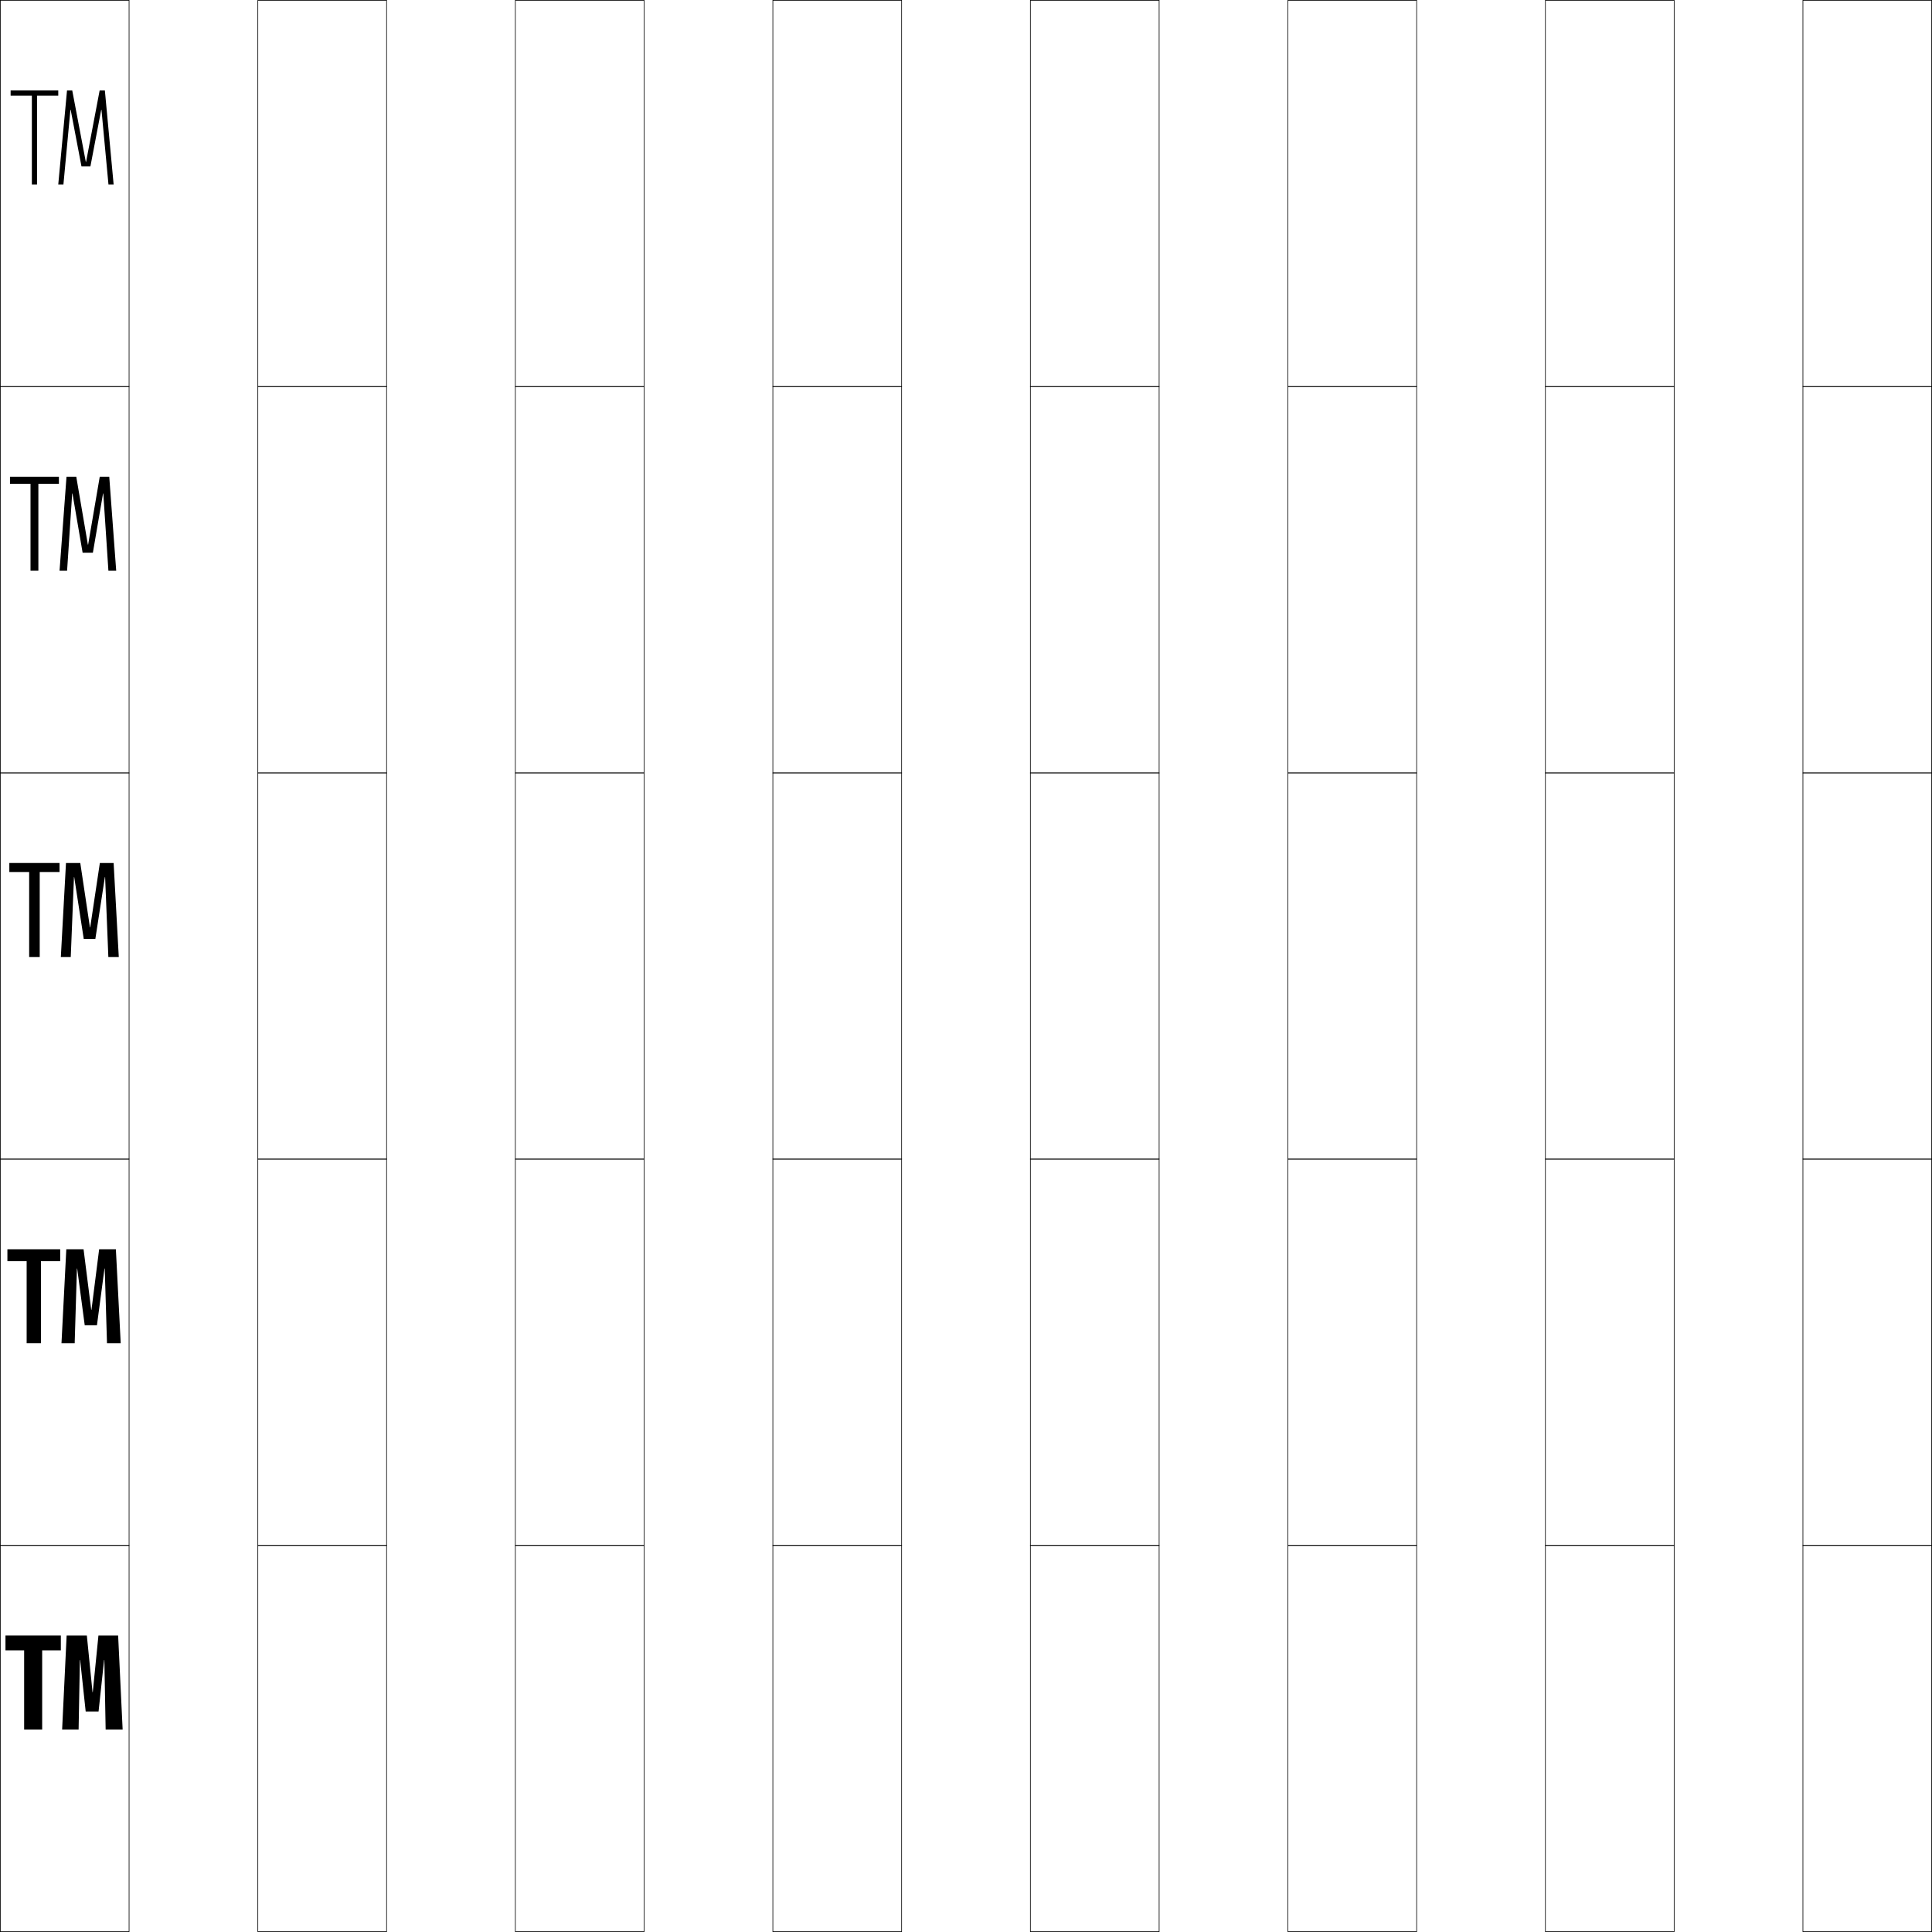
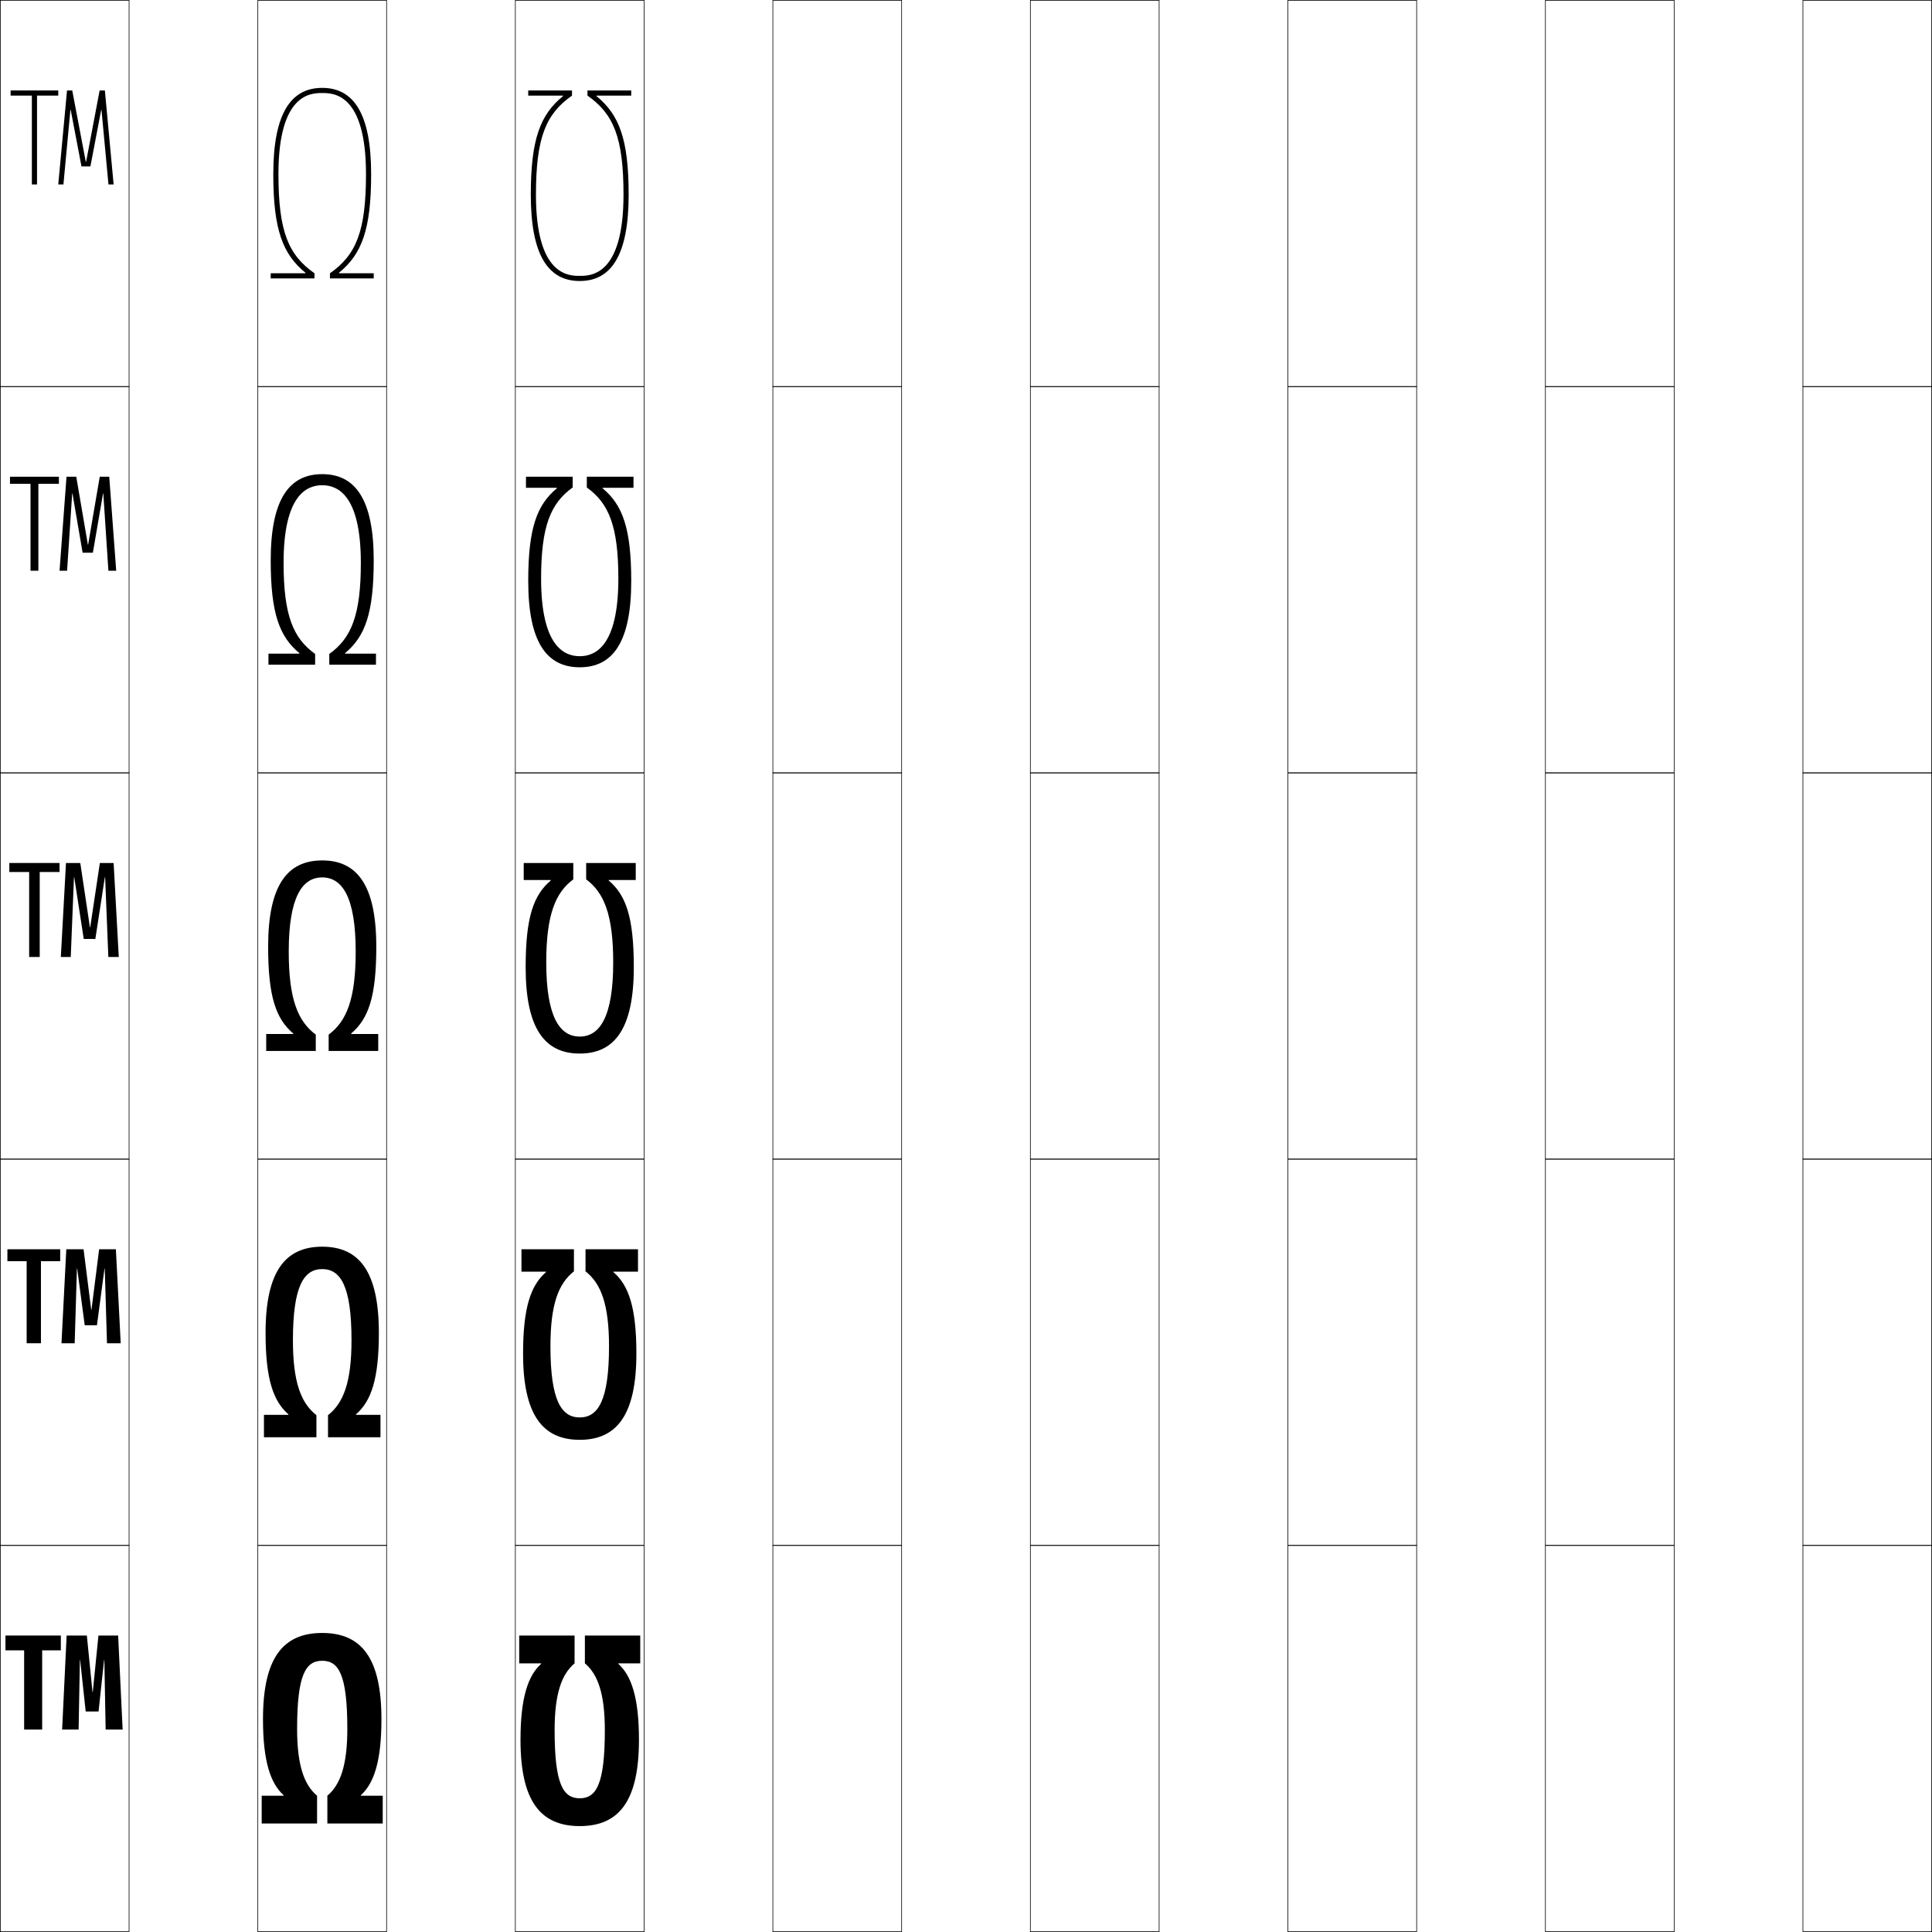
<svg xmlns="http://www.w3.org/2000/svg" width="750.25" height="750.25" viewBox="0 0 750.25 750.25" overflow="visible" enable-background="new 0 0 750.25 750.25" xml:space="preserve">
  <g id="レイヤー1">
    <g>
      <rect x="0.125" y="0.125" fill="none" stroke="#000000" stroke-width="0.25" width="50" height="150" />
      <rect x="100.125" y="0.125" fill="none" stroke="#000000" stroke-width="0.25" width="50" height="150" />
      <rect x="200.125" y="0.125" fill="none" stroke="#000000" stroke-width="0.25" width="50" height="150" />
      <rect x="300.125" y="0.125" fill="none" stroke="#000000" stroke-width="0.25" width="50" height="150" />
      <rect x="400.125" y="0.125" fill="none" stroke="#000000" stroke-width="0.25" width="50" height="150" />
      <rect x="500.125" y="0.125" fill="none" stroke="#000000" stroke-width="0.25" width="50" height="150" />
      <rect x="600.125" y="0.125" fill="none" stroke="#000000" stroke-width="0.25" width="50" height="150" />
      <rect x="0.125" y="150.125" fill="none" stroke="#000000" stroke-width="0.25" width="50" height="150" />
      <rect x="100.125" y="150.125" fill="none" stroke="#000000" stroke-width="0.25" width="50" height="150" />
      <rect x="200.125" y="150.125" fill="none" stroke="#000000" stroke-width="0.25" width="50" height="150" />
      <rect x="300.125" y="150.125" fill="none" stroke="#000000" stroke-width="0.25" width="50" height="150" />
      <rect x="400.125" y="150.125" fill="none" stroke="#000000" stroke-width="0.25" width="50" height="150" />
      <rect x="500.125" y="150.125" fill="none" stroke="#000000" stroke-width="0.25" width="50" height="150" />
      <rect x="600.125" y="150.125" fill="none" stroke="#000000" stroke-width="0.25" width="50" height="150" />
      <rect x="0.125" y="300.125" fill="none" stroke="#000000" stroke-width="0.25" width="50" height="150" />
      <rect x="100.125" y="300.125" fill="none" stroke="#000000" stroke-width="0.25" width="50" height="150" />
      <rect x="200.125" y="300.125" fill="none" stroke="#000000" stroke-width="0.25" width="50" height="150" />
      <rect x="300.125" y="300.125" fill="none" stroke="#000000" stroke-width="0.25" width="50" height="150" />
      <rect x="400.125" y="300.125" fill="none" stroke="#000000" stroke-width="0.25" width="50" height="150" />
      <rect x="500.125" y="300.125" fill="none" stroke="#000000" stroke-width="0.25" width="50" height="150" />
      <rect x="600.125" y="300.125" fill="none" stroke="#000000" stroke-width="0.25" width="50" height="150" />
      <rect x="0.125" y="450.125" fill="none" stroke="#000000" stroke-width="0.25" width="50" height="150" />
      <rect x="100.125" y="450.125" fill="none" stroke="#000000" stroke-width="0.25" width="50" height="150" />
      <rect x="200.125" y="450.125" fill="none" stroke="#000000" stroke-width="0.25" width="50" height="150" />
      <rect x="300.125" y="450.125" fill="none" stroke="#000000" stroke-width="0.25" width="50" height="150" />
      <rect x="400.125" y="450.125" fill="none" stroke="#000000" stroke-width="0.25" width="50" height="150" />
      <rect x="500.125" y="450.125" fill="none" stroke="#000000" stroke-width="0.25" width="50" height="150" />
      <rect x="600.125" y="450.125" fill="none" stroke="#000000" stroke-width="0.25" width="50" height="150" />
      <rect x="0.125" y="600.125" fill="none" stroke="#000000" stroke-width="0.25" width="50" height="150" />
      <rect x="100.125" y="600.125" fill="none" stroke="#000000" stroke-width="0.25" width="50" height="150" />
      <rect x="200.125" y="600.125" fill="none" stroke="#000000" stroke-width="0.25" width="50" height="150" />
      <rect x="300.125" y="600.125" fill="none" stroke="#000000" stroke-width="0.25" width="50" height="150" />
      <rect x="400.125" y="600.125" fill="none" stroke="#000000" stroke-width="0.25" width="50" height="150" />
      <rect x="500.125" y="600.125" fill="none" stroke="#000000" stroke-width="0.25" width="50" height="150" />
      <rect x="600.125" y="600.125" fill="none" stroke="#000000" stroke-width="0.25" width="50" height="150" />
      <rect x="700.125" y="0.125" fill="none" stroke="#000000" stroke-width="0.25" width="50" height="150" />
      <rect x="700.125" y="150.125" fill="none" stroke="#000000" stroke-width="0.25" width="50" height="150" />
      <rect x="700.125" y="300.125" fill="none" stroke="#000000" stroke-width="0.25" width="50" height="150" />
      <rect x="700.125" y="450.125" fill="none" stroke="#000000" stroke-width="0.25" width="50" height="150" />
      <rect x="700.125" y="600.125" fill="none" stroke="#000000" stroke-width="0.25" width="50" height="150" />
    </g>
    <g>
      <g>
        <polygon points="12.375,71.625 14.375,71.625 14.375,37.125 22.625,37.125 22.625,35.125 4.125,35.125        4.125,37.125 12.375,37.125 " />
        <polygon points="33.324,62.875 28.055,35.125 26.025,35.125 22.625,71.625 24.63,71.625        27.344,42.625 27.445,42.625 31.641,64.625 35.109,64.625 39.305,42.625 39.405,42.625        42.12,71.625 44.125,71.625 40.725,35.125 38.695,35.125 33.425,62.875 " />
      </g>
      <g>
        <polygon points="11.85,221.625 14.9,221.625 14.9,187.875 22.875,187.875 22.875,185.125 3.875,185.125        3.875,187.875 11.85,187.875 " />
        <polygon points="34.125,211.5 29.615,185.125 25.825,185.125 23.125,221.625 26.052,221.625 28.034,191.625        28.135,191.625 32.083,214.625 36.067,214.625 40.015,191.625 40.115,191.625 42.097,221.625        45.125,221.625 42.425,185.125 38.735,185.125 34.225,211.5 " />
      </g>
      <g>
        <polygon points="11.324,371.625 15.425,371.625 15.425,338.625 23.125,338.625 23.125,335.125 3.625,335.125        3.625,338.625 11.324,338.625 " />
        <polygon points="40.824,340.625 42.074,371.625 46.125,371.625 44.125,335.125 38.775,335.125 35.025,360.125        34.926,360.125 31.176,335.125 25.625,335.125 23.625,371.625 27.475,371.625 28.725,340.625        28.824,340.625 32.525,364.625 37.025,364.625 40.725,340.625 " />
      </g>
      <g>
        <polygon points="15.9,489.75 23.375,489.75 23.375,485.125 2.875,485.125 2.875,489.75 10.35,489.75        10.35,521.625 15.9,521.625 " />
        <polygon points="40.675,492.625 41.55,521.625 46.875,521.625 45,485.125 38.5,485.125 35.525,508.625        35.426,508.625 32.45,485.125 25.75,485.125 23.875,521.625 29,521.625 29.875,492.625 29.975,492.625        32.9,514.625 37.65,514.625 40.575,492.625 " />
      </g>
      <g>
        <polygon points="16.375,640.875 23.625,640.875 23.625,635.125 2.125,635.125 2.125,640.875 9.375,640.875 9.375,671.625        16.375,671.625 " />
        <polygon points="40.525,644.625 41.025,671.625 47.625,671.625 45.875,635.125 38.225,635.125 36.025,657.125        35.926,657.125 33.725,635.125 25.875,635.125 24.125,671.625 30.525,671.625 31.025,644.625 31.125,644.625        33.275,664.625 38.275,664.625 40.425,644.625 " />
      </g>
    </g>
+     <g>
+       <path d="M144.125,67.625c0,21.604-3.688,31.119-12.5,38.301V106.125h13.5v2h-17v-2      c10.135-7.096,14-16.248,14-38.5c0-31.5-12.796-31.5-17-31.5c-4.205,0-17,0-17,31.5      c0,22.252,3.865,31.404,14,38.5v2h-17v-2h13.5v-0.199c-8.812-7.182-12.5-16.697-12.5-38.301      c0-23.673,6.902-33.5,19-33.5C137.222,34.125,144.125,43.952,144.125,67.625z" />
+       <path d="M125.125,184.125c12.818,0,20,9.723,20,33.5c0,20.538-3.372,29.577-11.125,36v0.199h12      V258.125h-18.125v-4.175c8.542-6.142,12.25-14.99,12.25-35.387      c0-26.344-9.024-30.138-15-30.138c-5.977,0-15,3.793-15,30.138      c0,20.397,3.707,29.246,12.25,35.387V258.125H104.25v-4.3h12v-0.199      c-7.753-6.424-11.125-15.463-11.125-36C105.125,193.848,112.306,184.125,125.125,184.125z" />
+       <path d="M125.125,340.725c7.748,0,13,7.587,13,28.775c0,18.542-3.55,27.087-10.5,32.274      V408.125h19.25v-6.601h-10.5v-0.199c6.693-5.666,9.75-14.228,9.75-33.7      c0-23.882-7.461-33.5-21-33.5c-13.54,0-21,9.618-21,33.5c0,19.472,3.057,28.034,9.75,33.7      v0.199h-10.5V408.125h19.25v-6.351c-6.951-5.188-10.5-13.732-10.5-32.274      C112.125,348.312,117.377,340.725,125.125,340.725z" />
+       <path d="M125.125,484.125c14.486,0,22,9.802,22,33.5c0,17.903-2.987,26.477-8.875,31.6v0.2h9.5      V558.125h-20.375v-8.575c6.007-4.72,9.125-12.809,9.125-29.112      c0-21.165-4.311-27.613-11.375-27.613S113.75,499.272,113.75,520.438      c0,16.304,3.116,24.393,9.125,29.112V558.125H102.5v-8.7h9.5v-0.2      c-5.888-5.123-8.875-13.697-8.875-31.6C103.125,493.927,110.638,484.125,125.125,484.125z" />
+       <path d="M125.125,634.125c15.433,0,23,9.985,23,33.5c0,16.334-2.918,24.919-8,29.5v0.2h8.5V708.125      h-21.5v-10.8c5.064-4.251,7.75-11.885,7.75-25.95c0-21.142-3.369-26.45-9.75-26.45      s-9.75,5.309-9.75,26.45c0,14.065,2.684,21.699,7.75,25.95V708.125h-21.5v-10.8h8.5V697.125      c-5.082-4.581-8-13.166-8-29.5C102.125,644.11,109.691,634.125,125.125,634.125z" />
+     </g>
+     <g>
+       <path d="M206.125,75.625c0-21.603,3.688-31.119,12.5-38.3V37.125h-13.5v-2h17v2      c-10.135,7.096-14,16.249-14,38.5c0,31.5,12.796,31.5,17,31.5c4.205,0,17,0,17-31.5      c0-22.251-3.865-31.404-14-38.5v-2h17v2h-13.5v0.2c8.812,7.182,12.5,16.697,12.5,38.3      c0,23.673-6.902,33.5-19,33.5C213.028,109.125,206.125,99.298,206.125,75.625z" />
+       <path d="M225.125,259.125c-12.818,0-20-9.723-20-33.5c0-20.538,3.372-29.576,11.125-36v-0.2h-12      V185.125h18.125v4.175c-8.542,6.143-12.25,14.99-12.25,35.388      c0,26.344,9.024,30.137,15,30.137c5.977,0,15-3.793,15-30.137      c0-20.396-3.707-29.246-12.25-35.388V185.125H246v4.3h-12V189.625      c7.753,6.423,11.125,15.463,11.125,36C245.125,249.402,237.944,259.125,225.125,259.125z" />
+       <path d="M225.125,402.524c-7.748,0-13-7.586-13-28.774c0-18.543,3.55-27.086,10.5-32.275      V335.125h-19.25v6.6h10.5v0.2c-6.693,5.666-9.75,14.228-9.75,33.7      c0,23.882,7.461,33.5,21,33.5c13.54,0,21-9.618,21-33.5c0-19.471-3.057-28.035-9.75-33.7      v-0.2h10.5V335.125h-19.25v6.35c6.951,5.188,10.5,13.734,10.5,32.275      C238.125,394.938,232.873,402.524,225.125,402.524z" />
+       <path d="M225.125,559.125c-14.486,0-22-9.802-22-33.5c0-17.903,2.987-26.477,8.875-31.6v-0.201      h-9.5V485.125h20.375v8.574c-6.007,4.721-9.125,12.809-9.125,29.113      c0,21.165,4.311,27.612,11.375,27.612S236.5,543.978,236.5,522.812      c0-16.303-3.116-24.394-9.125-29.113V485.125h20.375v8.699h-9.5v0.201      c5.888,5.123,8.875,13.697,8.875,31.6C247.125,549.323,239.612,559.125,225.125,559.125z" />
+       <path d="M225.125,709.125c-15.433,0-23-9.985-23-33.5c0-16.334,2.918-24.919,8-29.5v-0.2h-8.5      V635.125h21.5v10.8c-5.064,4.251-7.75,11.885-7.75,25.95      c0,21.142,3.369,26.45,9.75,26.45s9.75-5.309,9.75-26.45      c0-14.065-2.684-21.699-7.75-25.95V635.125h21.5v10.8h-8.5V646.125      c5.082,4.581,8,13.166,8,29.5C248.125,699.14,240.559,709.125,225.125,709.125z" />
+     </g>
  </g>
</svg>
